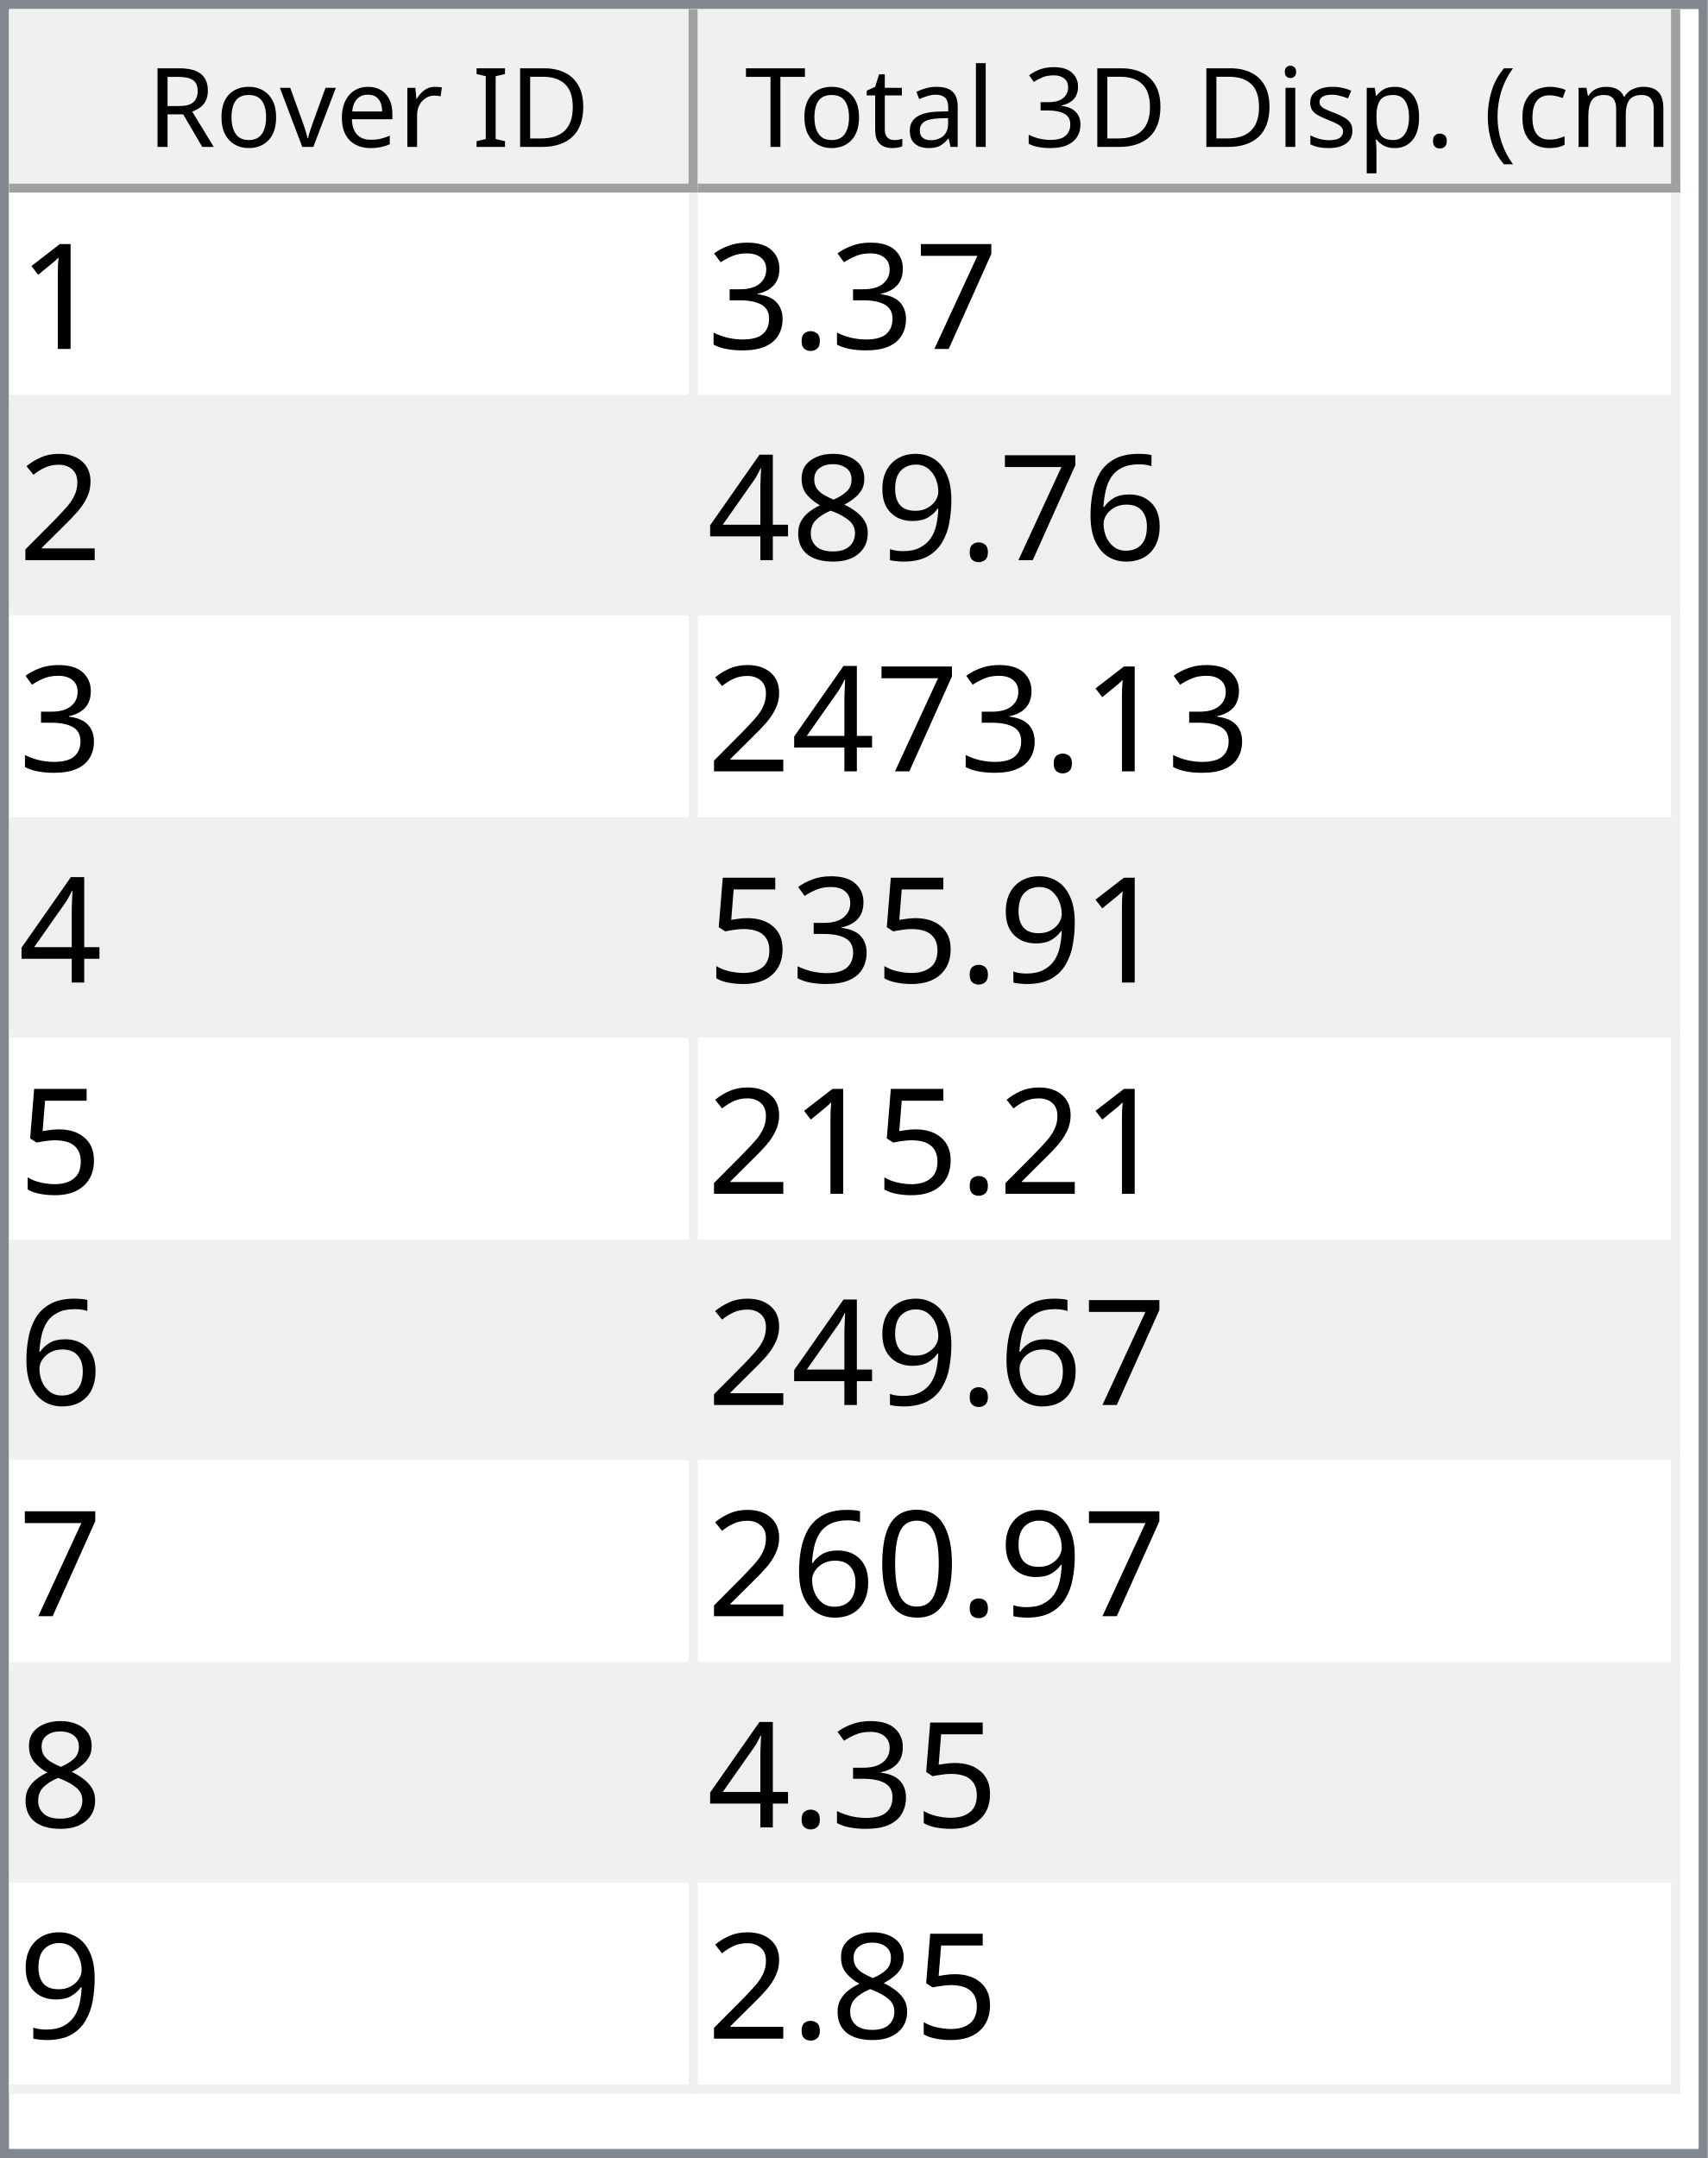
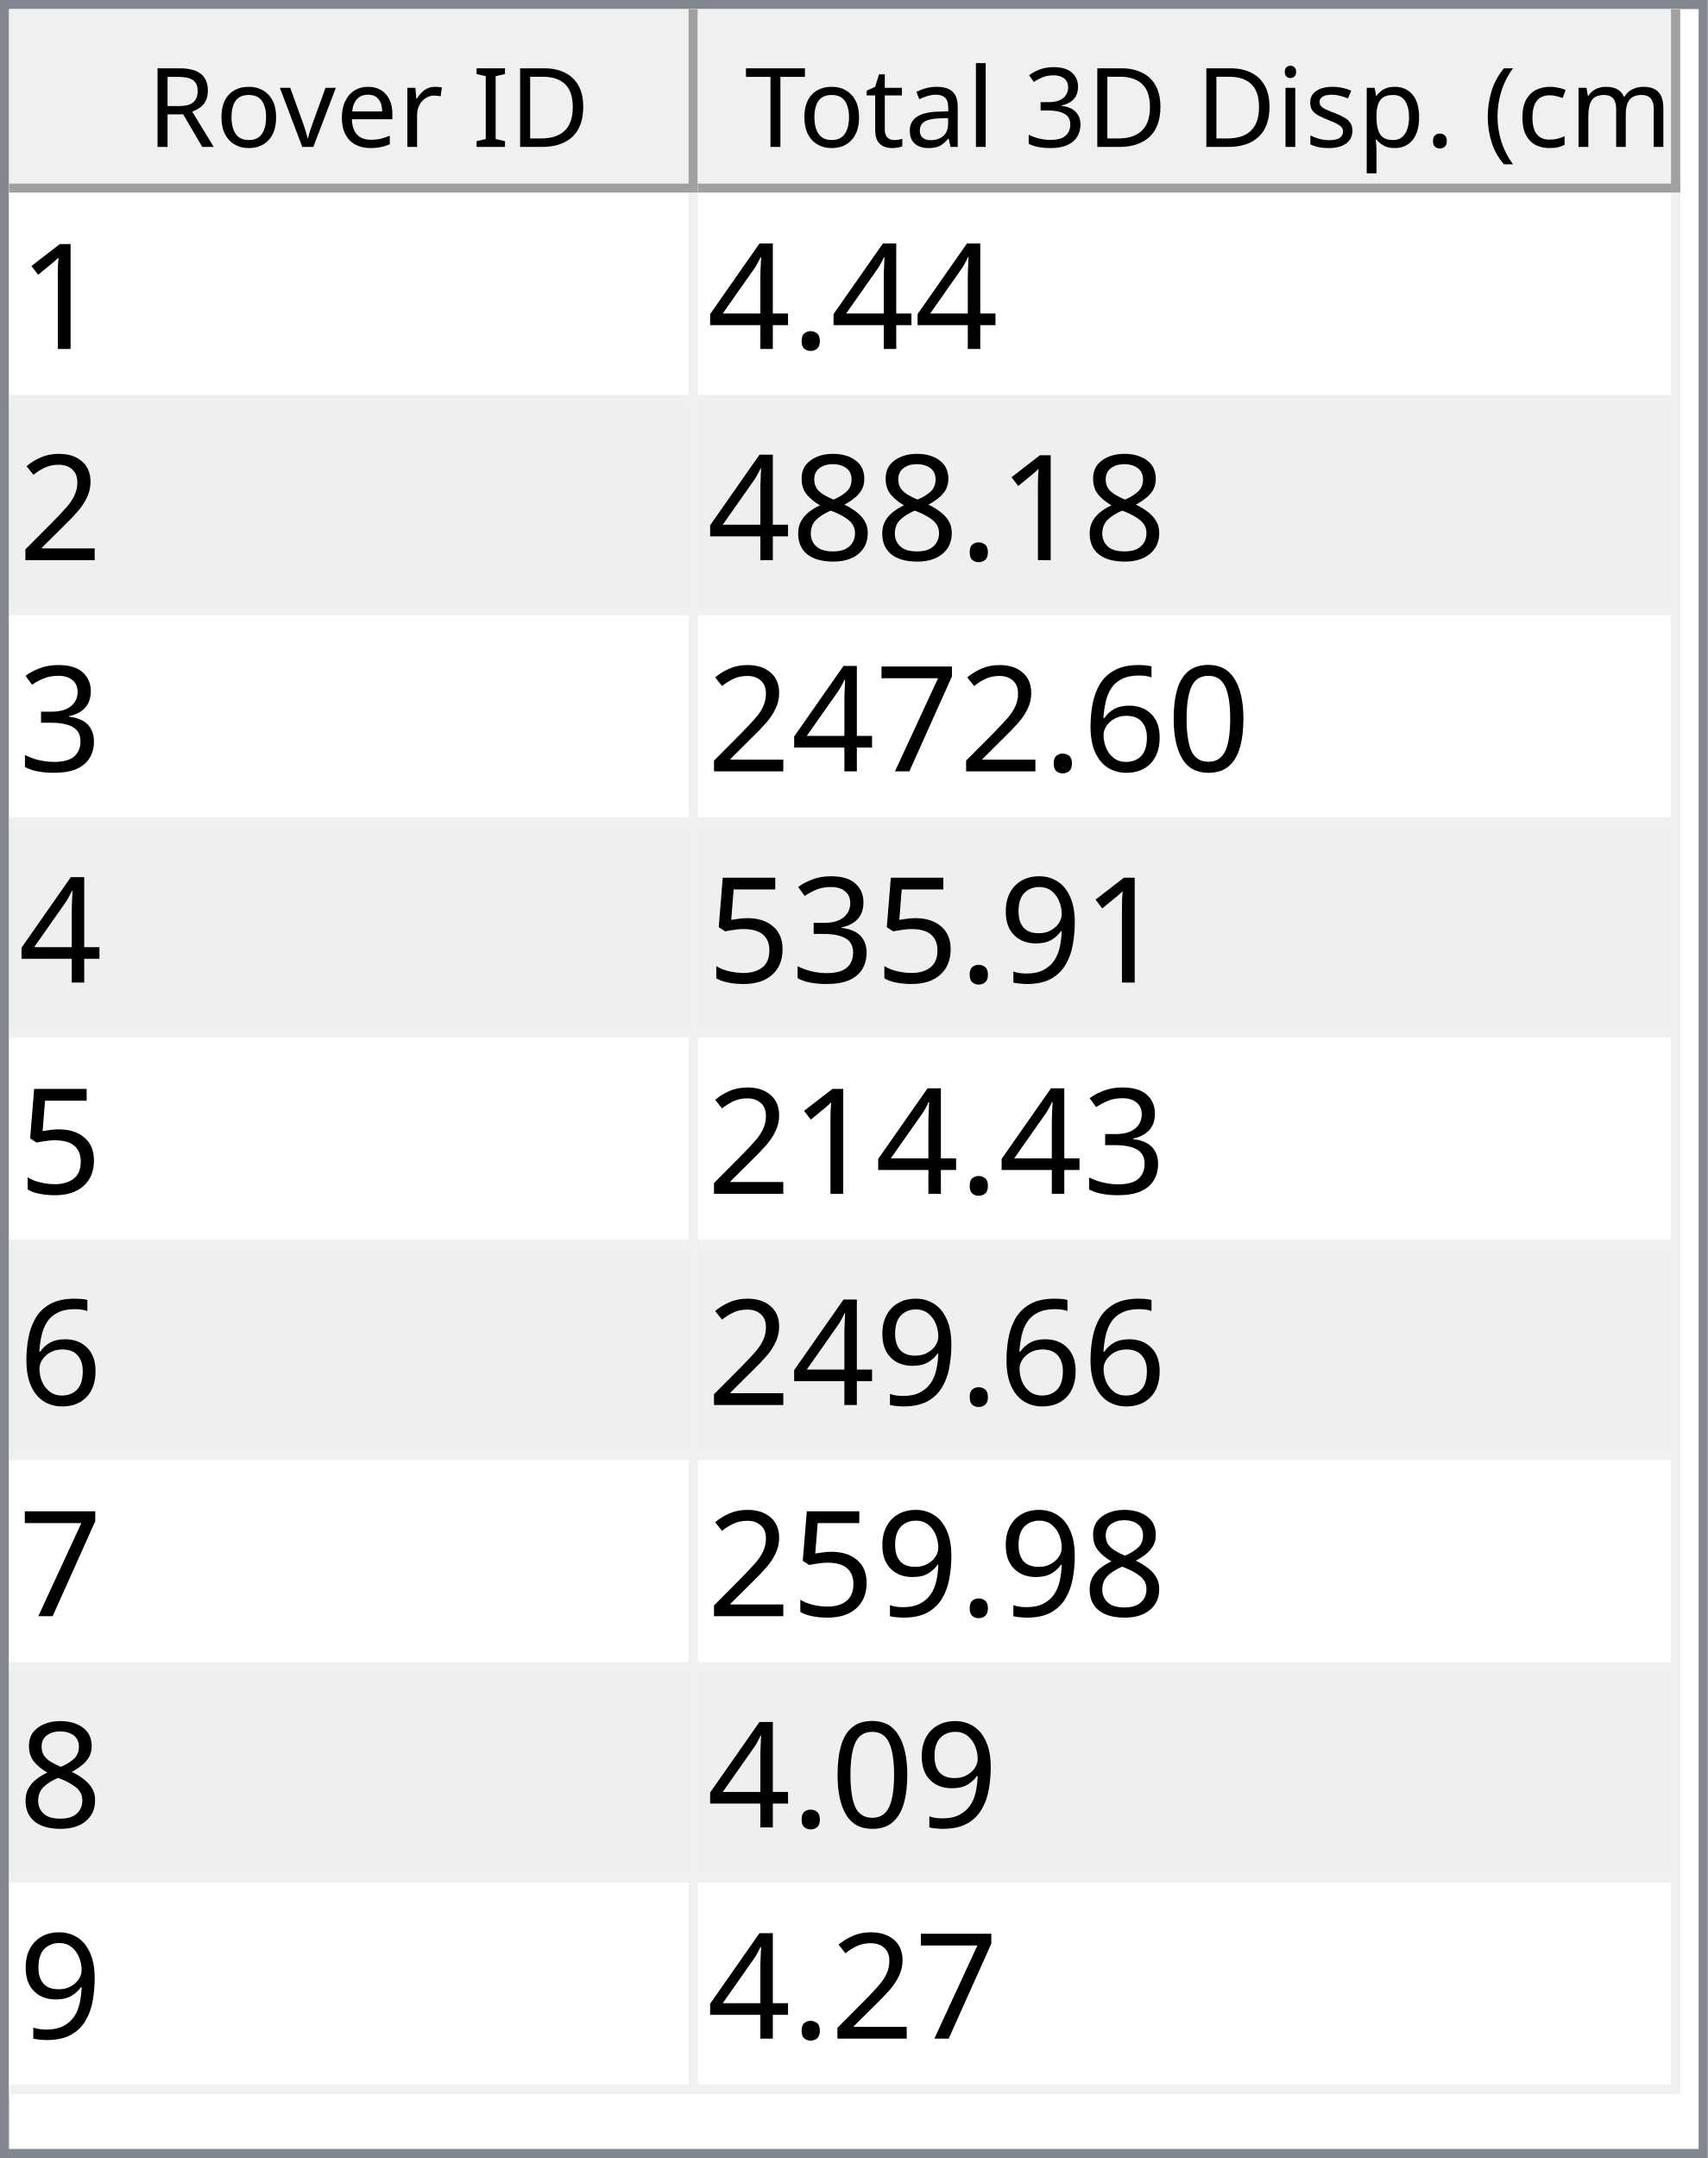
<svg xmlns="http://www.w3.org/2000/svg" style="fill-opacity:1; color-rendering:auto; color-interpolation:auto; text-rendering:auto; stroke:black; stroke-linecap:square; stroke-miterlimit:10; shape-rendering:auto; stroke-opacity:1; fill:black; stroke-dasharray:none; font-weight:normal; stroke-width:1; font-family:'Dialog'; font-style:normal; stroke-linejoin:miter; font-size:12px; stroke-dashoffset:0; image-rendering:auto;" width="186" height="235">
  <defs id="genericDefs" />
  <g>
    <defs id="defs1">
      <clipPath clipPathUnits="userSpaceOnUse" id="clipPath1">
        <path d="M0 0 L186 0 L186 235 L0 235 L0 0 Z" />
      </clipPath>
      <clipPath clipPathUnits="userSpaceOnUse" id="clipPath2">
        <path d="M0 0 L0 235 L186 235 L186 0 Z" />
      </clipPath>
      <clipPath clipPathUnits="userSpaceOnUse" id="clipPath3">
        <path d="M0 0 L0 20 L184 20 L184 0 Z" />
      </clipPath>
      <clipPath clipPathUnits="userSpaceOnUse" id="clipPath4">
        <path d="M0 0 L0 20 L75 20 L75 0 Z" />
      </clipPath>
      <clipPath clipPathUnits="userSpaceOnUse" id="clipPath5">
        <path d="M1 1 L1 19 L74 19 L74 1 Z" />
      </clipPath>
      <clipPath clipPathUnits="userSpaceOnUse" id="clipPath6">
        <path d="M0 0 L0 18 L73 18 L73 0 Z" />
      </clipPath>
      <clipPath clipPathUnits="userSpaceOnUse" id="clipPath7">
        <path d="M-0.5 -0.5 L-0.5 19.5 L74.5 19.5 L74.5 -0.5 Z" />
      </clipPath>
      <clipPath clipPathUnits="userSpaceOnUse" id="clipPath8">
        <path d="M0 0 L0 20 L107 20 L107 0 Z" />
      </clipPath>
      <clipPath clipPathUnits="userSpaceOnUse" id="clipPath9">
        <path d="M1 1 L1 19 L106 19 L106 1 Z" />
      </clipPath>
      <clipPath clipPathUnits="userSpaceOnUse" id="clipPath10">
        <path d="M0 0 L0 18 L105 18 L105 0 Z" />
      </clipPath>
      <clipPath clipPathUnits="userSpaceOnUse" id="clipPath11">
        <path d="M-0.5 -0.5 L-0.5 19.5 L106.5 19.5 L106.5 -0.5 Z" />
      </clipPath>
      <clipPath clipPathUnits="userSpaceOnUse" id="clipPath12">
        <path d="M0 0 L0 213 L184 213 L184 0 Z" />
      </clipPath>
      <clipPath clipPathUnits="userSpaceOnUse" id="clipPath13">
        <path d="M0 0 L0 207 L182 207 L182 0 Z" />
      </clipPath>
      <clipPath clipPathUnits="userSpaceOnUse" id="clipPath14">
        <path d="M-0.5 -0.5 L-0.5 206.5 L181.5 206.5 L181.5 -0.5 Z" />
      </clipPath>
      <clipPath clipPathUnits="userSpaceOnUse" id="clipPath15">
        <path d="M0 0 L0 22 L74 22 L74 0 Z" />
      </clipPath>
      <clipPath clipPathUnits="userSpaceOnUse" id="clipPath16">
        <path d="M0 0 L0 22 L106 22 L106 0 Z" />
      </clipPath>
      <font horiz-adv-x="64.551" id="font1">
        <font-face ascent="107.91" descent="25.098" units-per-em="100" style="font-style:normal; font-family:Segoe UI; font-weight:normal;" />
        <missing-glyph horiz-adv-x="64.551" d="M8.109 0 L8.109 68.266 L56.453 68.266 L56.453 0 L8.109 0 ZM15.328 7.234 L49.219 7.234 L49.219 61.031 L15.328 61.031 L15.328 7.234 Z" />
        <glyph unicode="D" horiz-adv-x="70.117" d="M9.188 0 L9.188 70.016 L28.516 70.016 Q65.531 70.016 65.531 35.891 Q65.531 19.672 55.25 9.836 Q44.969 0 27.734 0 L9.188 0 ZM17.391 62.594 L17.391 7.422 L27.828 7.422 Q41.609 7.422 49.273 14.797 Q56.938 22.172 56.938 35.688 Q56.938 62.594 28.328 62.594 L17.391 62.594 Z" />
        <glyph unicode="I" horiz-adv-x="26.611" d="M17.391 0 L9.188 0 L9.188 70.016 L17.391 70.016 L17.391 0 Z" />
        <glyph unicode=" " horiz-adv-x="27.393" d="" />
        <glyph unicode="r" horiz-adv-x="34.766" d="M34.188 41.891 Q32.078 43.5 28.125 43.5 Q23 43.5 19.555 38.672 Q16.109 33.844 16.109 25.484 L16.109 0 L8.109 0 L8.109 50 L16.109 50 L16.109 39.703 L16.312 39.703 Q18.016 44.969 21.531 47.922 Q25.047 50.875 29.391 50.875 Q32.516 50.875 34.188 50.203 L34.188 41.891 Z" />
        <glyph unicode="e" horiz-adv-x="52.295" d="M48.297 23 L12.984 23 Q13.188 14.656 17.484 10.109 Q21.781 5.562 29.297 5.562 Q37.75 5.562 44.828 11.141 L44.828 3.609 Q38.234 -1.172 27.391 -1.172 Q16.797 -1.172 10.742 5.641 Q4.688 12.453 4.688 24.812 Q4.688 36.469 11.305 43.82 Q17.922 51.172 27.734 51.172 Q37.547 51.172 42.922 44.828 Q48.297 38.484 48.297 27.203 L48.297 23 ZM40.094 29.781 Q40.047 36.719 36.75 40.578 Q33.453 44.438 27.594 44.438 Q21.922 44.438 17.969 40.383 Q14.016 36.328 13.094 29.781 L40.094 29.781 Z" />
        <glyph unicode="v" horiz-adv-x="47.9" d="M47.406 50 L27.484 0 L19.625 0 L0.688 50 L9.469 50 L22.172 13.672 Q23.578 9.672 23.922 6.688 L24.125 6.688 Q24.609 10.453 25.688 13.484 L38.969 50 L47.406 50 Z" />
        <glyph unicode="o" horiz-adv-x="58.594" d="M29 -1.172 Q17.922 -1.172 11.305 5.836 Q4.688 12.844 4.688 24.422 Q4.688 37.016 11.57 44.094 Q18.453 51.172 30.172 51.172 Q41.359 51.172 47.633 44.289 Q53.906 37.406 53.906 25.203 Q53.906 13.234 47.141 6.031 Q40.375 -1.172 29 -1.172 ZM29.594 44.438 Q21.875 44.438 17.383 39.188 Q12.891 33.938 12.891 24.703 Q12.891 15.828 17.43 10.695 Q21.969 5.562 29.594 5.562 Q37.359 5.562 41.531 10.594 Q45.703 15.625 45.703 24.906 Q45.703 34.281 41.531 39.359 Q37.359 44.438 29.594 44.438 Z" />
        <glyph unicode="R" horiz-adv-x="59.814" d="M59.375 0 L49.609 0 L37.891 19.625 Q36.281 22.359 34.766 24.289 Q33.25 26.219 31.664 27.438 Q30.078 28.656 28.25 29.219 Q26.422 29.781 24.125 29.781 L17.391 29.781 L17.391 0 L9.188 0 L9.188 70.016 L30.078 70.016 Q34.672 70.016 38.555 68.867 Q42.438 67.719 45.289 65.375 Q48.141 63.031 49.758 59.547 Q51.375 56.062 51.375 51.375 Q51.375 47.703 50.273 44.656 Q49.172 41.609 47.148 39.211 Q45.125 36.812 42.266 35.133 Q39.406 33.453 35.844 32.516 L35.844 32.328 Q37.594 31.547 38.891 30.547 Q40.188 29.547 41.359 28.18 Q42.531 26.812 43.68 25.078 Q44.828 23.344 46.234 21.047 L59.375 0 ZM17.391 62.594 L17.391 37.203 L28.516 37.203 Q31.594 37.203 34.203 38.133 Q36.812 39.062 38.719 40.797 Q40.625 42.531 41.703 45.047 Q42.781 47.562 42.781 50.688 Q42.781 56.297 39.141 59.445 Q35.5 62.594 28.609 62.594 L17.391 62.594 Z" />
        <glyph unicode=")" horiz-adv-x="30.176" d="M8.297 -15.922 L1.172 -15.922 Q16.406 2.344 16.406 26.812 Q16.406 51.469 1.078 70.016 L8.297 70.016 Q23.531 52.156 23.531 26.703 Q23.531 1.375 8.297 -15.922 Z" />
        <glyph unicode="m" horiz-adv-x="86.133" d="M79.109 0 L71.094 0 L71.094 28.719 Q71.094 37.016 68.531 40.727 Q65.969 44.438 59.906 44.438 Q54.781 44.438 51.195 39.75 Q47.609 35.062 47.609 28.516 L47.609 0 L39.594 0 L39.594 29.688 Q39.594 44.438 28.219 44.438 Q22.953 44.438 19.531 40.016 Q16.109 35.594 16.109 28.516 L16.109 0 L8.109 0 L8.109 50 L16.109 50 L16.109 42.094 L16.312 42.094 Q21.625 51.172 31.844 51.172 Q36.969 51.172 40.773 48.312 Q44.578 45.453 46 40.828 Q51.562 51.172 62.594 51.172 Q79.109 51.172 79.109 30.812 L79.109 0 Z" />
        <glyph unicode="c" horiz-adv-x="46.191" d="M42.188 2.297 Q36.422 -1.172 28.516 -1.172 Q17.828 -1.172 11.258 5.789 Q4.688 12.75 4.688 23.828 Q4.688 36.188 11.766 43.68 Q18.844 51.172 30.672 51.172 Q37.25 51.172 42.281 48.734 L42.281 40.531 Q36.719 44.438 30.375 44.438 Q22.703 44.438 17.797 38.945 Q12.891 33.453 12.891 24.516 Q12.891 15.719 17.508 10.641 Q22.125 5.562 29.891 5.562 Q36.422 5.562 42.188 9.906 L42.188 2.297 Z" />
        <glyph unicode="(" horiz-adv-x="30.176" d="M29.109 -15.922 L21.969 -15.922 Q6.844 1.375 6.844 26.703 Q6.844 52.156 21.969 70.016 L29.203 70.016 Q13.875 51.469 13.875 26.812 Q13.875 2.344 29.109 -15.922 Z" />
        <glyph unicode="." horiz-adv-x="21.68" d="M10.891 -1.078 Q8.641 -1.078 7.055 0.539 Q5.469 2.156 5.469 4.391 Q5.469 6.641 7.055 8.273 Q8.641 9.906 10.891 9.906 Q13.188 9.906 14.797 8.273 Q16.406 6.641 16.406 4.391 Q16.406 2.156 14.797 0.539 Q13.188 -1.078 10.891 -1.078 Z" />
        <glyph unicode="p" horiz-adv-x="58.789" d="M16.312 7.234 L16.109 7.234 L16.109 -23 L8.109 -23 L8.109 50 L16.109 50 L16.109 41.219 L16.312 41.219 Q22.219 51.172 33.594 51.172 Q43.266 51.172 48.688 44.461 Q54.109 37.75 54.109 26.469 Q54.109 13.922 48 6.375 Q41.891 -1.172 31.297 -1.172 Q21.578 -1.172 16.312 7.234 ZM16.109 27.391 L16.109 20.406 Q16.109 14.203 20.141 9.883 Q24.172 5.562 30.375 5.562 Q37.641 5.562 41.773 11.133 Q45.906 16.703 45.906 26.609 Q45.906 34.969 42.047 39.703 Q38.188 44.438 31.594 44.438 Q24.609 44.438 20.359 39.578 Q16.109 34.719 16.109 27.391 Z" />
        <glyph unicode="s" horiz-adv-x="42.432" d="M5.078 1.812 L5.078 10.406 Q11.625 5.562 19.484 5.562 Q30.031 5.562 30.031 12.594 Q30.031 14.594 29.125 15.992 Q28.219 17.391 26.68 18.461 Q25.141 19.531 23.07 20.383 Q21 21.234 18.609 22.172 Q15.281 23.484 12.766 24.828 Q10.25 26.172 8.57 27.859 Q6.891 29.547 6.031 31.695 Q5.172 33.844 5.172 36.719 Q5.172 40.234 6.789 42.945 Q8.406 45.656 11.086 47.484 Q13.766 49.312 17.211 50.242 Q20.656 51.172 24.312 51.172 Q30.812 51.172 35.938 48.922 L35.938 40.828 Q30.422 44.438 23.25 44.438 Q21 44.438 19.195 43.922 Q17.391 43.406 16.094 42.477 Q14.797 41.547 14.086 40.258 Q13.375 38.969 13.375 37.406 Q13.375 35.453 14.086 34.133 Q14.797 32.812 16.164 31.789 Q17.531 30.766 19.484 29.938 Q21.438 29.109 23.922 28.125 Q27.25 26.859 29.883 25.516 Q32.516 24.172 34.375 22.484 Q36.234 20.797 37.234 18.602 Q38.234 16.406 38.234 13.375 Q38.234 9.672 36.602 6.938 Q34.969 4.203 32.234 2.398 Q29.5 0.594 25.93 -0.289 Q22.359 -1.172 18.453 -1.172 Q10.75 -1.172 5.078 1.812 Z" />
        <glyph unicode="i" horiz-adv-x="24.219" d="M12.203 62.703 Q10.062 62.703 8.547 64.164 Q7.031 65.625 7.031 67.875 Q7.031 70.125 8.547 71.609 Q10.062 73.094 12.203 73.094 Q14.406 73.094 15.945 71.609 Q17.484 70.125 17.484 67.875 Q17.484 65.719 15.945 64.211 Q14.406 62.703 12.203 62.703 ZM16.109 0 L8.109 0 L8.109 50 L16.109 50 L16.109 0 Z" />
        <glyph unicode="3" horiz-adv-x="53.906" d="M46.531 19.828 Q46.531 15.094 44.75 11.211 Q42.969 7.328 39.719 4.57 Q36.469 1.812 31.93 0.297 Q27.391 -1.219 21.922 -1.219 Q11.922 -1.219 6 2.594 L6 11.188 Q13.094 5.609 22.219 5.609 Q25.875 5.609 28.828 6.539 Q31.781 7.469 33.906 9.227 Q36.031 10.984 37.18 13.477 Q38.328 15.969 38.328 19.094 Q38.328 32.812 18.797 32.812 L12.984 32.812 L12.984 39.594 L18.5 39.594 Q35.797 39.594 35.797 52.484 Q35.797 64.406 22.609 64.406 Q15.188 64.406 8.688 59.422 L8.688 67.188 Q15.375 71.188 24.609 71.188 Q29 71.188 32.57 69.969 Q36.141 68.75 38.68 66.555 Q41.219 64.359 42.609 61.281 Q44 58.203 44 54.5 Q44 40.672 30.031 36.719 L30.031 36.531 Q33.594 36.141 36.625 34.797 Q39.656 33.453 41.852 31.305 Q44.047 29.156 45.289 26.25 Q46.531 23.344 46.531 19.828 Z" />
        <glyph unicode="l" horiz-adv-x="24.219" d="M16.109 0 L8.109 0 L8.109 74.031 L16.109 74.031 L16.109 0 Z" />
        <glyph unicode="a" horiz-adv-x="50.879" d="M43.891 0 L35.891 0 L35.891 7.812 L35.688 7.812 Q30.469 -1.172 20.312 -1.172 Q12.844 -1.172 8.617 2.781 Q4.391 6.734 4.391 13.281 Q4.391 27.297 20.906 29.594 L35.891 31.688 Q35.891 44.438 25.594 44.438 Q16.547 44.438 9.281 38.281 L9.281 46.484 Q16.656 51.172 26.266 51.172 Q43.891 51.172 43.891 32.516 L43.891 0 ZM35.891 25.297 L23.828 23.641 Q18.266 22.859 15.43 20.875 Q12.594 18.891 12.594 13.875 Q12.594 10.203 15.211 7.883 Q17.828 5.562 22.172 5.562 Q28.125 5.562 32.008 9.742 Q35.891 13.922 35.891 20.312 L35.891 25.297 Z" />
        <glyph unicode="t" horiz-adv-x="33.887" d="M31.297 0.484 Q28.469 -1.078 23.828 -1.078 Q10.688 -1.078 10.688 13.578 L10.688 43.172 L2.094 43.172 L2.094 50 L10.688 50 L10.688 62.203 L18.703 64.797 L18.703 50 L31.297 50 L31.297 43.172 L18.703 43.172 L18.703 14.984 Q18.703 9.969 20.414 7.82 Q22.125 5.672 26.078 5.672 Q29.109 5.672 31.297 7.328 L31.297 0.484 Z" />
        <glyph unicode="T" horiz-adv-x="52.393" d="M50.594 62.594 L30.375 62.594 L30.375 0 L22.172 0 L22.172 62.594 L2 62.594 L2 70.016 L50.594 70.016 L50.594 62.594 Z" />
      </font>
      <font horiz-adv-x="75.0" id="font2">
        <font-face ascent="100.537" descent="21.973" units-per-em="100" style="font-style:normal; font-family:sans-serif; font-weight:normal;" />
        <missing-glyph horiz-adv-x="75.0" d="M12.5 0 L12.5 62.5 L62.5 62.5 L62.5 0 L12.5 0 ZM14.062 1.562 L60.938 1.562 L60.938 60.938 L14.062 60.938 L14.062 1.562 Z" />
        <glyph unicode="1" horiz-adv-x="55.615" d="M37.25 0 L28.469 0 L28.469 56 Q25.297 52.984 20.141 49.953 Q14.984 46.922 10.891 45.406 L10.891 53.906 Q18.266 57.375 23.781 62.305 Q29.297 67.234 31.594 71.875 L37.25 71.875 L37.25 0 Z" />
+         <glyph unicode="." horiz-adv-x="27.783" d="M9.078 0 L9.078 10.016 L19.094 10.016 L19.094 0 L9.078 0 Z" />
+         <glyph unicode="4" horiz-adv-x="55.615" d="M32.328 0 L32.328 17.141 L1.266 17.141 L1.266 25.203 L33.938 71.578 L41.109 71.578 L41.109 25.203 L50.781 25.203 L50.781 17.141 L41.109 17.141 L41.109 0 L32.328 0 ZM32.328 25.203 L32.328 57.469 L9.906 25.203 L32.328 25.203 Z" />
+         <glyph unicode="2" horiz-adv-x="55.615" d="M50.344 8.453 L50.344 0 L3.031 0 Q2.938 3.172 4.047 6.109 Q5.859 10.938 9.836 15.625 Q13.812 20.312 21.344 26.469 Q33.016 36.031 37.117 41.625 Q41.219 47.219 41.219 52.203 Q41.219 57.422 37.477 61.008 Q33.734 64.594 27.734 64.594 Q21.391 64.594 17.578 60.789 Q13.766 56.984 13.719 50.25 L4.688 51.172 Q5.609 61.281 11.664 66.578 Q17.719 71.875 27.938 71.875 Q38.234 71.875 44.242 66.164 Q50.25 60.453 50.25 52 Q50.25 47.703 48.492 43.555 Q46.734 39.406 42.656 34.812 Q38.578 30.219 29.109 22.219 Q21.188 15.578 18.945 13.211 Q16.703 10.844 15.234 8.453 L50.344 8.453 Z" />
+         <glyph unicode="8" horiz-adv-x="55.615" d="M17.672 38.812 Q12.203 40.828 9.57 44.539 Q6.938 48.25 6.938 53.422 Q6.938 61.234 12.555 66.555 Q18.172 71.875 27.484 71.875 Q36.859 71.875 42.578 66.43 Q48.297 60.984 48.297 53.172 Q48.297 48.188 45.68 44.508 Q43.062 40.828 37.75 38.812 Q44.344 36.672 47.781 31.883 Q51.219 27.094 51.219 20.453 Q51.219 11.281 44.727 5.031 Q38.234 -1.219 27.641 -1.219 Q17.047 -1.219 10.547 5.055 Q4.047 11.328 4.047 20.703 Q4.047 27.688 7.594 32.398 Q11.141 37.109 17.672 38.812 ZM15.922 53.719 Q15.922 48.641 19.195 45.414 Q22.469 42.188 27.688 42.188 Q32.766 42.188 36.016 45.383 Q39.266 48.578 39.266 53.219 Q39.266 58.062 35.914 61.359 Q32.562 64.656 27.594 64.656 Q22.562 64.656 19.242 61.43 Q15.922 58.203 15.922 53.719 ZM13.094 20.656 Q13.094 16.891 14.875 13.375 Q16.656 9.859 20.172 7.93 Q23.688 6 27.734 6 Q34.031 6 38.133 10.055 Q42.234 14.109 42.234 20.359 Q42.234 26.703 38.016 30.859 Q33.797 35.016 27.438 35.016 Q21.234 35.016 17.164 30.914 Q13.094 26.812 13.094 20.656 Z" />
+         <glyph unicode="3" horiz-adv-x="55.615" d="M4.203 18.891 L12.984 20.062 Q14.5 12.594 18.141 9.297 Q21.781 6 27 6 Q33.203 6 37.477 10.297 Q41.75 14.594 41.75 20.953 Q41.75 27 37.797 30.93 Q33.844 34.859 27.734 34.859 Q25.25 34.859 21.531 33.891 L22.516 41.609 Q23.391 41.5 23.922 41.5 Q29.547 41.5 34.039 44.43 Q38.531 47.359 38.531 53.469 Q38.531 58.297 35.258 61.477 Q31.984 64.656 26.812 64.656 Q21.688 64.656 18.266 61.43 Q14.844 58.203 13.875 51.766 L5.078 53.328 Q6.688 62.156 12.398 67.016 Q18.109 71.875 26.609 71.875 Q32.469 71.875 37.398 69.359 Q42.328 66.844 44.945 62.5 Q47.562 58.156 47.562 53.266 Q47.562 48.641 45.07 44.828 Q42.578 41.016 37.703 38.766 Q44.047 37.312 47.562 32.695 Q51.078 28.078 51.078 21.141 Q51.078 11.766 44.242 5.25 Q37.406 -1.266 26.953 -1.266 Q17.531 -1.266 11.305 4.352 Q5.078 9.969 4.203 18.891 Z" />
+         <glyph unicode="0" horiz-adv-x="55.615" d="M4.156 35.297 Q4.156 48 6.766 55.742 Q9.375 63.484 14.523 67.68 Q19.672 71.875 27.484 71.875 Q33.25 71.875 37.594 69.555 Q41.938 67.234 44.773 62.867 Q47.609 58.5 49.219 52.227 Q50.828 45.953 50.828 35.297 Q50.828 22.703 48.242 14.969 Q45.656 7.234 40.508 3.008 Q35.359 -1.219 27.484 -1.219 Q17.141 -1.219 11.234 6.203 Q4.156 15.141 4.156 35.297 ZM13.188 35.297 Q13.188 17.672 17.312 11.836 Q21.438 6 27.484 6 Q33.547 6 37.672 11.859 Q41.797 17.719 41.797 35.297 Q41.797 52.984 37.672 58.789 Q33.547 64.594 27.391 64.594 Q21.344 64.594 17.719 59.469 Q13.188 52.938 13.188 35.297 Z" />
+         <glyph unicode="6" horiz-adv-x="55.615" d="M49.75 54.047 L41.016 53.375 Q39.844 58.547 37.703 60.891 Q34.125 64.656 28.906 64.656 Q24.703 64.656 21.531 62.312 Q17.391 59.281 14.992 53.469 Q12.594 47.656 12.5 36.922 Q15.672 41.75 20.266 44.094 Q24.859 46.438 29.891 46.438 Q38.672 46.438 44.852 39.969 Q51.031 33.5 51.031 23.25 Q51.031 16.5 48.125 10.719 Q45.219 4.938 40.141 1.859 Q35.062 -1.219 28.609 -1.219 Q17.625 -1.219 10.695 6.859 Q3.766 14.938 3.766 33.5 Q3.766 54.25 11.422 63.672 Q18.109 71.875 29.438 71.875 Q37.891 71.875 43.289 67.141 Q48.688 62.406 49.75 54.047 ZM13.875 23.188 Q13.875 18.656 15.797 14.508 Q17.719 10.359 21.188 8.18 Q24.656 6 28.469 6 Q34.031 6 38.039 10.492 Q42.047 14.984 42.047 22.703 Q42.047 30.125 38.086 34.398 Q34.125 38.672 28.125 38.672 Q22.172 38.672 18.023 34.398 Q13.875 30.125 13.875 23.188 Z" />
        <glyph unicode="7" horiz-adv-x="55.615" d="M4.734 62.203 L4.734 70.656 L51.078 70.656 L51.078 63.812 Q44.234 56.547 37.523 44.484 Q30.812 32.422 27.156 19.672 Q24.516 10.688 23.781 0 L14.75 0 Q14.891 8.453 18.062 20.414 Q21.234 32.375 27.172 43.484 Q33.109 54.594 39.797 62.203 L4.734 62.203 Z" />
-         <glyph unicode="." horiz-adv-x="27.783" d="M9.078 0 L9.078 10.016 L19.094 10.016 L19.094 0 L9.078 0 Z" />
-         <glyph unicode="3" horiz-adv-x="55.615" d="M4.203 18.891 L12.984 20.062 Q14.5 12.594 18.141 9.297 Q21.781 6 27 6 Q33.203 6 37.477 10.297 Q41.75 14.594 41.75 20.953 Q41.75 27 37.797 30.93 Q33.844 34.859 27.734 34.859 Q25.25 34.859 21.531 33.891 L22.516 41.609 Q23.391 41.5 23.922 41.5 Q29.547 41.5 34.039 44.43 Q38.531 47.359 38.531 53.469 Q38.531 58.297 35.258 61.477 Q31.984 64.656 26.812 64.656 Q21.688 64.656 18.266 61.43 Q14.844 58.203 13.875 51.766 L5.078 53.328 Q6.688 62.156 12.398 67.016 Q18.109 71.875 26.609 71.875 Q32.469 71.875 37.398 69.359 Q42.328 66.844 44.945 62.5 Q47.562 58.156 47.562 53.266 Q47.562 48.641 45.07 44.828 Q42.578 41.016 37.703 38.766 Q44.047 37.312 47.562 32.695 Q51.078 28.078 51.078 21.141 Q51.078 11.766 44.242 5.25 Q37.406 -1.266 26.953 -1.266 Q17.531 -1.266 11.305 4.352 Q5.078 9.969 4.203 18.891 Z" />
-         <glyph unicode="2" horiz-adv-x="55.615" d="M50.344 8.453 L50.344 0 L3.031 0 Q2.938 3.172 4.047 6.109 Q5.859 10.938 9.836 15.625 Q13.812 20.312 21.344 26.469 Q33.016 36.031 37.117 41.625 Q41.219 47.219 41.219 52.203 Q41.219 57.422 37.477 61.008 Q33.734 64.594 27.734 64.594 Q21.391 64.594 17.578 60.789 Q13.766 56.984 13.719 50.25 L4.688 51.172 Q5.609 61.281 11.664 66.578 Q17.719 71.875 27.938 71.875 Q38.234 71.875 44.242 66.164 Q50.25 60.453 50.25 52 Q50.25 47.703 48.492 43.555 Q46.734 39.406 42.656 34.812 Q38.578 30.219 29.109 22.219 Q21.188 15.578 18.945 13.211 Q16.703 10.844 15.234 8.453 L50.344 8.453 Z" />
-         <glyph unicode="6" horiz-adv-x="55.615" d="M49.75 54.047 L41.016 53.375 Q39.844 58.547 37.703 60.891 Q34.125 64.656 28.906 64.656 Q24.703 64.656 21.531 62.312 Q17.391 59.281 14.992 53.469 Q12.594 47.656 12.5 36.922 Q15.672 41.75 20.266 44.094 Q24.859 46.438 29.891 46.438 Q38.672 46.438 44.852 39.969 Q51.031 33.5 51.031 23.25 Q51.031 16.5 48.125 10.719 Q45.219 4.938 40.141 1.859 Q35.062 -1.219 28.609 -1.219 Q17.625 -1.219 10.695 6.859 Q3.766 14.938 3.766 33.5 Q3.766 54.25 11.422 63.672 Q18.109 71.875 29.438 71.875 Q37.891 71.875 43.289 67.141 Q48.688 62.406 49.75 54.047 ZM13.875 23.188 Q13.875 18.656 15.797 14.508 Q17.719 10.359 21.188 8.18 Q24.656 6 28.469 6 Q34.031 6 38.039 10.492 Q42.047 14.984 42.047 22.703 Q42.047 30.125 38.086 34.398 Q34.125 38.672 28.125 38.672 Q22.172 38.672 18.023 34.398 Q13.875 30.125 13.875 23.188 Z" />
        <glyph unicode="9" horiz-adv-x="55.615" d="M5.469 16.547 L13.922 17.328 Q14.984 11.375 18.016 8.688 Q21.047 6 25.781 6 Q29.828 6 32.883 7.859 Q35.938 9.719 37.891 12.82 Q39.844 15.922 41.164 21.195 Q42.484 26.469 42.484 31.938 Q42.484 32.516 42.438 33.688 Q39.797 29.5 35.234 26.883 Q30.672 24.266 25.344 24.266 Q16.453 24.266 10.305 30.711 Q4.156 37.156 4.156 47.703 Q4.156 58.594 10.578 65.234 Q17 71.875 26.656 71.875 Q33.641 71.875 39.43 68.117 Q45.219 64.359 48.219 57.398 Q51.219 50.438 51.219 37.25 Q51.219 23.531 48.242 15.406 Q45.266 7.281 39.383 3.031 Q33.5 -1.219 25.594 -1.219 Q17.188 -1.219 11.867 3.445 Q6.547 8.109 5.469 16.547 ZM41.453 48.141 Q41.453 55.719 37.43 60.156 Q33.406 64.594 27.734 64.594 Q21.875 64.594 17.531 59.812 Q13.188 55.031 13.188 47.406 Q13.188 40.578 17.312 36.305 Q21.438 32.031 27.484 32.031 Q33.594 32.031 37.523 36.305 Q41.453 40.578 41.453 48.141 Z" />
-         <glyph unicode="8" horiz-adv-x="55.615" d="M17.672 38.812 Q12.203 40.828 9.57 44.539 Q6.938 48.25 6.938 53.422 Q6.938 61.234 12.555 66.555 Q18.172 71.875 27.484 71.875 Q36.859 71.875 42.578 66.43 Q48.297 60.984 48.297 53.172 Q48.297 48.188 45.68 44.508 Q43.062 40.828 37.75 38.812 Q44.344 36.672 47.781 31.883 Q51.219 27.094 51.219 20.453 Q51.219 11.281 44.727 5.031 Q38.234 -1.219 27.641 -1.219 Q17.047 -1.219 10.547 5.055 Q4.047 11.328 4.047 20.703 Q4.047 27.688 7.594 32.398 Q11.141 37.109 17.672 38.812 ZM15.922 53.719 Q15.922 48.641 19.195 45.414 Q22.469 42.188 27.688 42.188 Q32.766 42.188 36.016 45.383 Q39.266 48.578 39.266 53.219 Q39.266 58.062 35.914 61.359 Q32.562 64.656 27.594 64.656 Q22.562 64.656 19.242 61.43 Q15.922 58.203 15.922 53.719 ZM13.094 20.656 Q13.094 16.891 14.875 13.375 Q16.656 9.859 20.172 7.93 Q23.688 6 27.734 6 Q34.031 6 38.133 10.055 Q42.234 14.109 42.234 20.359 Q42.234 26.703 38.016 30.859 Q33.797 35.016 27.438 35.016 Q21.234 35.016 17.164 30.914 Q13.094 26.812 13.094 20.656 Z" />
-         <glyph unicode="4" horiz-adv-x="55.615" d="M32.328 0 L32.328 17.141 L1.266 17.141 L1.266 25.203 L33.938 71.578 L41.109 71.578 L41.109 25.203 L50.781 25.203 L50.781 17.141 L41.109 17.141 L41.109 0 L32.328 0 ZM32.328 25.203 L32.328 57.469 L9.906 25.203 L32.328 25.203 Z" />
        <glyph unicode="5" horiz-adv-x="55.615" d="M4.156 18.75 L13.375 19.531 Q14.406 12.797 18.141 9.398 Q21.875 6 27.156 6 Q33.5 6 37.891 10.789 Q42.281 15.578 42.281 23.484 Q42.281 31 38.062 35.352 Q33.844 39.703 27 39.703 Q22.75 39.703 19.336 37.773 Q15.922 35.844 13.969 32.766 L5.719 33.844 L12.641 70.609 L48.25 70.609 L48.25 62.203 L19.672 62.203 L15.828 42.969 Q22.266 47.469 29.344 47.469 Q38.719 47.469 45.164 40.969 Q51.609 34.469 51.609 24.266 Q51.609 14.547 45.953 7.469 Q39.062 -1.219 27.156 -1.219 Q17.391 -1.219 11.211 4.25 Q5.031 9.719 4.156 18.75 Z" />
-         <glyph unicode="0" horiz-adv-x="55.615" d="M4.156 35.297 Q4.156 48 6.766 55.742 Q9.375 63.484 14.523 67.68 Q19.672 71.875 27.484 71.875 Q33.25 71.875 37.594 69.555 Q41.938 67.234 44.773 62.867 Q47.609 58.5 49.219 52.227 Q50.828 45.953 50.828 35.297 Q50.828 22.703 48.242 14.969 Q45.656 7.234 40.508 3.008 Q35.359 -1.219 27.484 -1.219 Q17.141 -1.219 11.234 6.203 Q4.156 15.141 4.156 35.297 ZM13.188 35.297 Q13.188 17.672 17.312 11.836 Q21.438 6 27.484 6 Q33.547 6 37.672 11.859 Q41.797 17.719 41.797 35.297 Q41.797 52.984 37.672 58.789 Q33.547 64.594 27.391 64.594 Q21.344 64.594 17.719 59.469 Q13.188 52.938 13.188 35.297 Z" />
      </font>
    </defs>
    <g style="fill:white; stroke:white;">
      <rect x="0" y="0" width="186" style="clip-path:url(#clipPath1); stroke:none;" height="235" />
    </g>
    <g style="fill:white; text-rendering:optimizeSpeed; color-rendering:optimizeSpeed; image-rendering:optimizeSpeed; shape-rendering:crispEdges; stroke:white; color-interpolation:sRGB;">
      <rect x="0" width="186" height="235" y="0" style="stroke:none;" />
      <path style="stroke:none;" d="M0 235 L186 235 L186 0 L0 0 Z" />
    </g>
    <g style="fill:rgb(240,240,240); font-family:'Segoe UI'; stroke:rgb(240,240,240);">
      <rect x="0" y="0" width="186" style="clip-path:url(#clipPath2); stroke:none;" height="235" />
    </g>
    <g style="fill:rgb(130,135,144); font-family:'Segoe UI'; stroke:rgb(130,135,144);">
      <path d="M0 0 L186 0 L186 235 L0 235 L0 0 ZM1 1 L185 1 L185 234 L1 234 L1 1 Z" style="fill-rule:evenodd; clip-path:url(#clipPath2); stroke:none;" />
    </g>
    <g style="fill:white; font-family:'Segoe UI'; stroke:white;" transform="translate(1,1)">
      <rect x="0" y="0" width="184" style="clip-path:url(#clipPath3); stroke:none;" height="20" />
    </g>
    <g style="fill:rgb(240,240,240); font-family:'Segoe UI'; stroke:rgb(240,240,240);" transform="translate(1,1)">
      <rect x="0" y="0" width="75" style="clip-path:url(#clipPath4); stroke:none;" height="20" />
    </g>
    <g style="font-family:'Segoe UI';" transform="translate(2,2)">
      <text x="14" xml:space="preserve" y="14" style="clip-path:url(#clipPath6); stroke:none;">Rover ID</text>
    </g>
    <g style="fill:rgb(160,160,160); font-family:'Segoe UI'; stroke:rgb(160,160,160); stroke-linejoin:bevel;" transform="translate(1.5,1.5)">
      <line x1="74" x2="74" y1="0" style="fill:none; clip-path:url(#clipPath7);" y2="19" />
    </g>
    <g style="fill:rgb(160,160,160); font-family:'Segoe UI'; stroke:rgb(160,160,160); stroke-linejoin:bevel;" transform="matrix(1,0,0,1,1,1) translate(0.5,0.5)">
      <line x1="0" x2="74" y1="19" style="fill:none; clip-path:url(#clipPath7);" y2="19" />
    </g>
    <g style="fill:rgb(240,240,240); font-family:'Segoe UI'; stroke:rgb(240,240,240);" transform="translate(76,1)">
      <rect x="0" y="0" width="107" style="clip-path:url(#clipPath8); stroke:none;" height="20" />
    </g>
    <g style="font-family:'Segoe UI';" transform="translate(77,2)">
      <text x="1" xml:space="preserve" y="14" style="clip-path:url(#clipPath10); stroke:none;"> Total 3D Disp. (cm)</text>
    </g>
    <g style="fill:rgb(160,160,160); font-family:'Segoe UI'; stroke:rgb(160,160,160); stroke-linejoin:bevel;" transform="translate(76.5,1.5)">
      <line x1="106" x2="106" y1="0" style="fill:none; clip-path:url(#clipPath11);" y2="19" />
    </g>
    <g style="fill:rgb(160,160,160); font-family:'Segoe UI'; stroke:rgb(160,160,160); stroke-linejoin:bevel;" transform="matrix(1,0,0,1,76,1) translate(0.5,0.5)">
      <line x1="0" x2="106" y1="19" style="fill:none; clip-path:url(#clipPath11);" y2="19" />
    </g>
    <g style="fill:white; font-family:'Segoe UI'; stroke:white;" transform="translate(1,21)">
      <rect x="0" y="0" width="184" style="clip-path:url(#clipPath12); stroke:none;" height="213" />
    </g>
    <g style="fill:rgb(240,240,240); font-size:16px; font-family:sans-serif; stroke:rgb(240,240,240);" transform="translate(1,21)">
      <rect x="0" y="0" width="182" style="clip-path:url(#clipPath13); stroke:none;" height="207" />
      <line transform="translate(0.5,0.5)" x1="0" x2="181" y1="22" style="clip-path:url(#clipPath14); fill:none; stroke-linejoin:bevel;" y2="22" />
    </g>
    <g transform="matrix(1,0,0,1,1,21) translate(0.5,0.5)" style="fill:rgb(240,240,240); font-size:16px; font-family:sans-serif; stroke:rgb(240,240,240); stroke-linejoin:bevel;">
      <line x1="0" x2="181" y1="45" style="fill:none; clip-path:url(#clipPath14);" y2="45" />
    </g>
    <g transform="matrix(1,0,0,1,1,21) translate(0.5,0.5)" style="fill:rgb(240,240,240); font-size:16px; font-family:sans-serif; stroke:rgb(240,240,240); stroke-linejoin:bevel;">
      <line x1="0" x2="181" y1="68" style="fill:none; clip-path:url(#clipPath14);" y2="68" />
    </g>
    <g transform="matrix(1,0,0,1,1,21) translate(0.5,0.5)" style="fill:rgb(240,240,240); font-size:16px; font-family:sans-serif; stroke:rgb(240,240,240); stroke-linejoin:bevel;">
      <line x1="0" x2="181" y1="91" style="fill:none; clip-path:url(#clipPath14);" y2="91" />
    </g>
    <g transform="matrix(1,0,0,1,1,21) translate(0.5,0.5)" style="fill:rgb(240,240,240); font-size:16px; font-family:sans-serif; stroke:rgb(240,240,240); stroke-linejoin:bevel;">
      <line x1="0" x2="181" y1="114" style="fill:none; clip-path:url(#clipPath14);" y2="114" />
    </g>
    <g transform="matrix(1,0,0,1,1,21) translate(0.5,0.5)" style="fill:rgb(240,240,240); font-size:16px; font-family:sans-serif; stroke:rgb(240,240,240); stroke-linejoin:bevel;">
      <line x1="0" x2="181" y1="137" style="fill:none; clip-path:url(#clipPath14);" y2="137" />
    </g>
    <g transform="matrix(1,0,0,1,1,21) translate(0.5,0.5)" style="fill:rgb(240,240,240); font-size:16px; font-family:sans-serif; stroke:rgb(240,240,240); stroke-linejoin:bevel;">
      <line x1="0" x2="181" y1="160" style="fill:none; clip-path:url(#clipPath14);" y2="160" />
    </g>
    <g transform="matrix(1,0,0,1,1,21) translate(0.5,0.5)" style="fill:rgb(240,240,240); font-size:16px; font-family:sans-serif; stroke:rgb(240,240,240); stroke-linejoin:bevel;">
      <line x1="0" x2="181" y1="183" style="fill:none; clip-path:url(#clipPath14);" y2="183" />
    </g>
    <g transform="matrix(1,0,0,1,1,21) translate(0.5,0.5)" style="fill:rgb(240,240,240); font-size:16px; font-family:sans-serif; stroke:rgb(240,240,240); stroke-linejoin:bevel;">
      <line x1="0" x2="181" y1="206" style="fill:none; clip-path:url(#clipPath14);" y2="206" />
    </g>
    <g transform="matrix(1,0,0,1,1,21) translate(0.5,0.5)" style="fill:rgb(240,240,240); font-size:16px; font-family:sans-serif; stroke:rgb(240,240,240); stroke-linejoin:bevel;">
      <line x1="74" x2="74" y1="0" style="fill:none; clip-path:url(#clipPath14);" y2="206" />
    </g>
    <g transform="matrix(1,0,0,1,1,21) translate(0.5,0.5)" style="fill:rgb(240,240,240); font-size:16px; font-family:sans-serif; stroke:rgb(240,240,240); stroke-linejoin:bevel;">
      <line x1="181" x2="181" y1="0" style="fill:none; clip-path:url(#clipPath14);" y2="206" />
    </g>
    <g style="fill:white; font-size:16px; font-family:sans-serif; stroke:white;" transform="matrix(1,0,0,1,1,21)">
      <rect x="0" y="0" width="74" style="clip-path:url(#clipPath15); stroke:none;" height="22" />
      <text x="1" y="17" style="fill:black; clip-path:url(#clipPath15); stroke:none;" xml:space="preserve">1</text>
    </g>
    <g style="fill:white; font-size:16px; font-family:sans-serif; stroke:white;" transform="matrix(1,0,0,1,1,21) translate(75,0)">
      <rect x="0" y="0" width="106" style="clip-path:url(#clipPath16); stroke:none;" height="22" />
-       <text x="1" y="17" style="fill:black; clip-path:url(#clipPath16); stroke:none;" xml:space="preserve">3.37</text>
+       <text x="1" y="17" style="fill:black; clip-path:url(#clipPath16); stroke:none;" xml:space="preserve">4.44</text>
    </g>
    <g style="fill:rgb(239,239,239); font-size:16px; font-family:sans-serif; stroke:rgb(239,239,239);" transform="matrix(1,0,0,1,1,21) translate(0,23)">
      <rect x="0" y="0" width="74" style="clip-path:url(#clipPath15); stroke:none;" height="22" />
      <text x="1" y="17" style="fill:black; clip-path:url(#clipPath15); stroke:none;" xml:space="preserve">2</text>
    </g>
    <g style="fill:rgb(239,239,239); font-size:16px; font-family:sans-serif; stroke:rgb(239,239,239);" transform="matrix(1,0,0,1,1,21) translate(75,23)">
      <rect x="0" y="0" width="106" style="clip-path:url(#clipPath16); stroke:none;" height="22" />
-       <text x="1" y="17" style="fill:black; clip-path:url(#clipPath16); stroke:none;" xml:space="preserve">489.76</text>
+       <text x="1" y="17" style="fill:black; clip-path:url(#clipPath16); stroke:none;" xml:space="preserve">488.18</text>
    </g>
    <g style="fill:white; font-size:16px; font-family:sans-serif; stroke:white;" transform="matrix(1,0,0,1,1,21) translate(0,46)">
      <rect x="0" y="0" width="74" style="clip-path:url(#clipPath15); stroke:none;" height="22" />
      <text x="1" y="17" style="fill:black; clip-path:url(#clipPath15); stroke:none;" xml:space="preserve">3</text>
    </g>
    <g style="fill:white; font-size:16px; font-family:sans-serif; stroke:white;" transform="matrix(1,0,0,1,1,21) translate(75,46)">
      <rect x="0" y="0" width="106" style="clip-path:url(#clipPath16); stroke:none;" height="22" />
-       <text x="1" y="17" style="fill:black; clip-path:url(#clipPath16); stroke:none;" xml:space="preserve">2473.13</text>
+       <text x="1" y="17" style="fill:black; clip-path:url(#clipPath16); stroke:none;" xml:space="preserve">2472.60</text>
    </g>
    <g style="fill:rgb(239,239,239); font-size:16px; font-family:sans-serif; stroke:rgb(239,239,239);" transform="matrix(1,0,0,1,1,21) translate(0,69)">
      <rect x="0" y="0" width="74" style="clip-path:url(#clipPath15); stroke:none;" height="22" />
      <text x="1" y="17" style="fill:black; clip-path:url(#clipPath15); stroke:none;" xml:space="preserve">4</text>
    </g>
    <g style="fill:rgb(239,239,239); font-size:16px; font-family:sans-serif; stroke:rgb(239,239,239);" transform="matrix(1,0,0,1,1,21) translate(75,69)">
      <rect x="0" y="0" width="106" style="clip-path:url(#clipPath16); stroke:none;" height="22" />
      <text x="1" y="17" style="fill:black; clip-path:url(#clipPath16); stroke:none;" xml:space="preserve">535.91</text>
    </g>
    <g style="fill:white; font-size:16px; font-family:sans-serif; stroke:white;" transform="matrix(1,0,0,1,1,21) translate(0,92)">
      <rect x="0" y="0" width="74" style="clip-path:url(#clipPath15); stroke:none;" height="22" />
      <text x="1" y="17" style="fill:black; clip-path:url(#clipPath15); stroke:none;" xml:space="preserve">5</text>
    </g>
    <g style="fill:white; font-size:16px; font-family:sans-serif; stroke:white;" transform="matrix(1,0,0,1,1,21) translate(75,92)">
      <rect x="0" y="0" width="106" style="clip-path:url(#clipPath16); stroke:none;" height="22" />
-       <text x="1" y="17" style="fill:black; clip-path:url(#clipPath16); stroke:none;" xml:space="preserve">215.21</text>
+       <text x="1" y="17" style="fill:black; clip-path:url(#clipPath16); stroke:none;" xml:space="preserve">214.43</text>
    </g>
    <g style="fill:rgb(239,239,239); font-size:16px; font-family:sans-serif; stroke:rgb(239,239,239);" transform="matrix(1,0,0,1,1,21) translate(0,115)">
      <rect x="0" y="0" width="74" style="clip-path:url(#clipPath15); stroke:none;" height="22" />
      <text x="1" y="17" style="fill:black; clip-path:url(#clipPath15); stroke:none;" xml:space="preserve">6</text>
    </g>
    <g style="fill:rgb(239,239,239); font-size:16px; font-family:sans-serif; stroke:rgb(239,239,239);" transform="matrix(1,0,0,1,1,21) translate(75,115)">
      <rect x="0" y="0" width="106" style="clip-path:url(#clipPath16); stroke:none;" height="22" />
-       <text x="1" y="17" style="fill:black; clip-path:url(#clipPath16); stroke:none;" xml:space="preserve">249.67</text>
+       <text x="1" y="17" style="fill:black; clip-path:url(#clipPath16); stroke:none;" xml:space="preserve">249.66</text>
    </g>
    <g style="fill:white; font-size:16px; font-family:sans-serif; stroke:white;" transform="matrix(1,0,0,1,1,21) translate(0,138)">
      <rect x="0" y="0" width="74" style="clip-path:url(#clipPath15); stroke:none;" height="22" />
      <text x="1" y="17" style="fill:black; clip-path:url(#clipPath15); stroke:none;" xml:space="preserve">7</text>
    </g>
    <g style="fill:white; font-size:16px; font-family:sans-serif; stroke:white;" transform="matrix(1,0,0,1,1,21) translate(75,138)">
      <rect x="0" y="0" width="106" style="clip-path:url(#clipPath16); stroke:none;" height="22" />
-       <text x="1" y="17" style="fill:black; clip-path:url(#clipPath16); stroke:none;" xml:space="preserve">260.97</text>
+       <text x="1" y="17" style="fill:black; clip-path:url(#clipPath16); stroke:none;" xml:space="preserve">259.98</text>
    </g>
    <g style="fill:rgb(239,239,239); font-size:16px; font-family:sans-serif; stroke:rgb(239,239,239);" transform="matrix(1,0,0,1,1,21) translate(0,161)">
      <rect x="0" y="0" width="74" style="clip-path:url(#clipPath15); stroke:none;" height="22" />
      <text x="1" y="17" style="fill:black; clip-path:url(#clipPath15); stroke:none;" xml:space="preserve">8</text>
    </g>
    <g style="fill:rgb(239,239,239); font-size:16px; font-family:sans-serif; stroke:rgb(239,239,239);" transform="matrix(1,0,0,1,1,21) translate(75,161)">
      <rect x="0" y="0" width="106" style="clip-path:url(#clipPath16); stroke:none;" height="22" />
-       <text x="1" y="17" style="fill:black; clip-path:url(#clipPath16); stroke:none;" xml:space="preserve">4.35</text>
+       <text x="1" y="17" style="fill:black; clip-path:url(#clipPath16); stroke:none;" xml:space="preserve">4.09</text>
    </g>
    <g style="fill:white; font-size:16px; font-family:sans-serif; stroke:white;" transform="matrix(1,0,0,1,1,21) translate(0,184)">
      <rect x="0" y="0" width="74" style="clip-path:url(#clipPath15); stroke:none;" height="22" />
      <text x="1" y="17" style="fill:black; clip-path:url(#clipPath15); stroke:none;" xml:space="preserve">9</text>
    </g>
    <g style="fill:white; font-size:16px; font-family:sans-serif; stroke:white;" transform="matrix(1,0,0,1,1,21) translate(75,184)">
      <rect x="0" y="0" width="106" style="clip-path:url(#clipPath16); stroke:none;" height="22" />
-       <text x="1" y="17" style="fill:black; clip-path:url(#clipPath16); stroke:none;" xml:space="preserve">2.85</text>
+       <text x="1" y="17" style="fill:black; clip-path:url(#clipPath16); stroke:none;" xml:space="preserve">4.27</text>
    </g>
  </g>
</svg>
